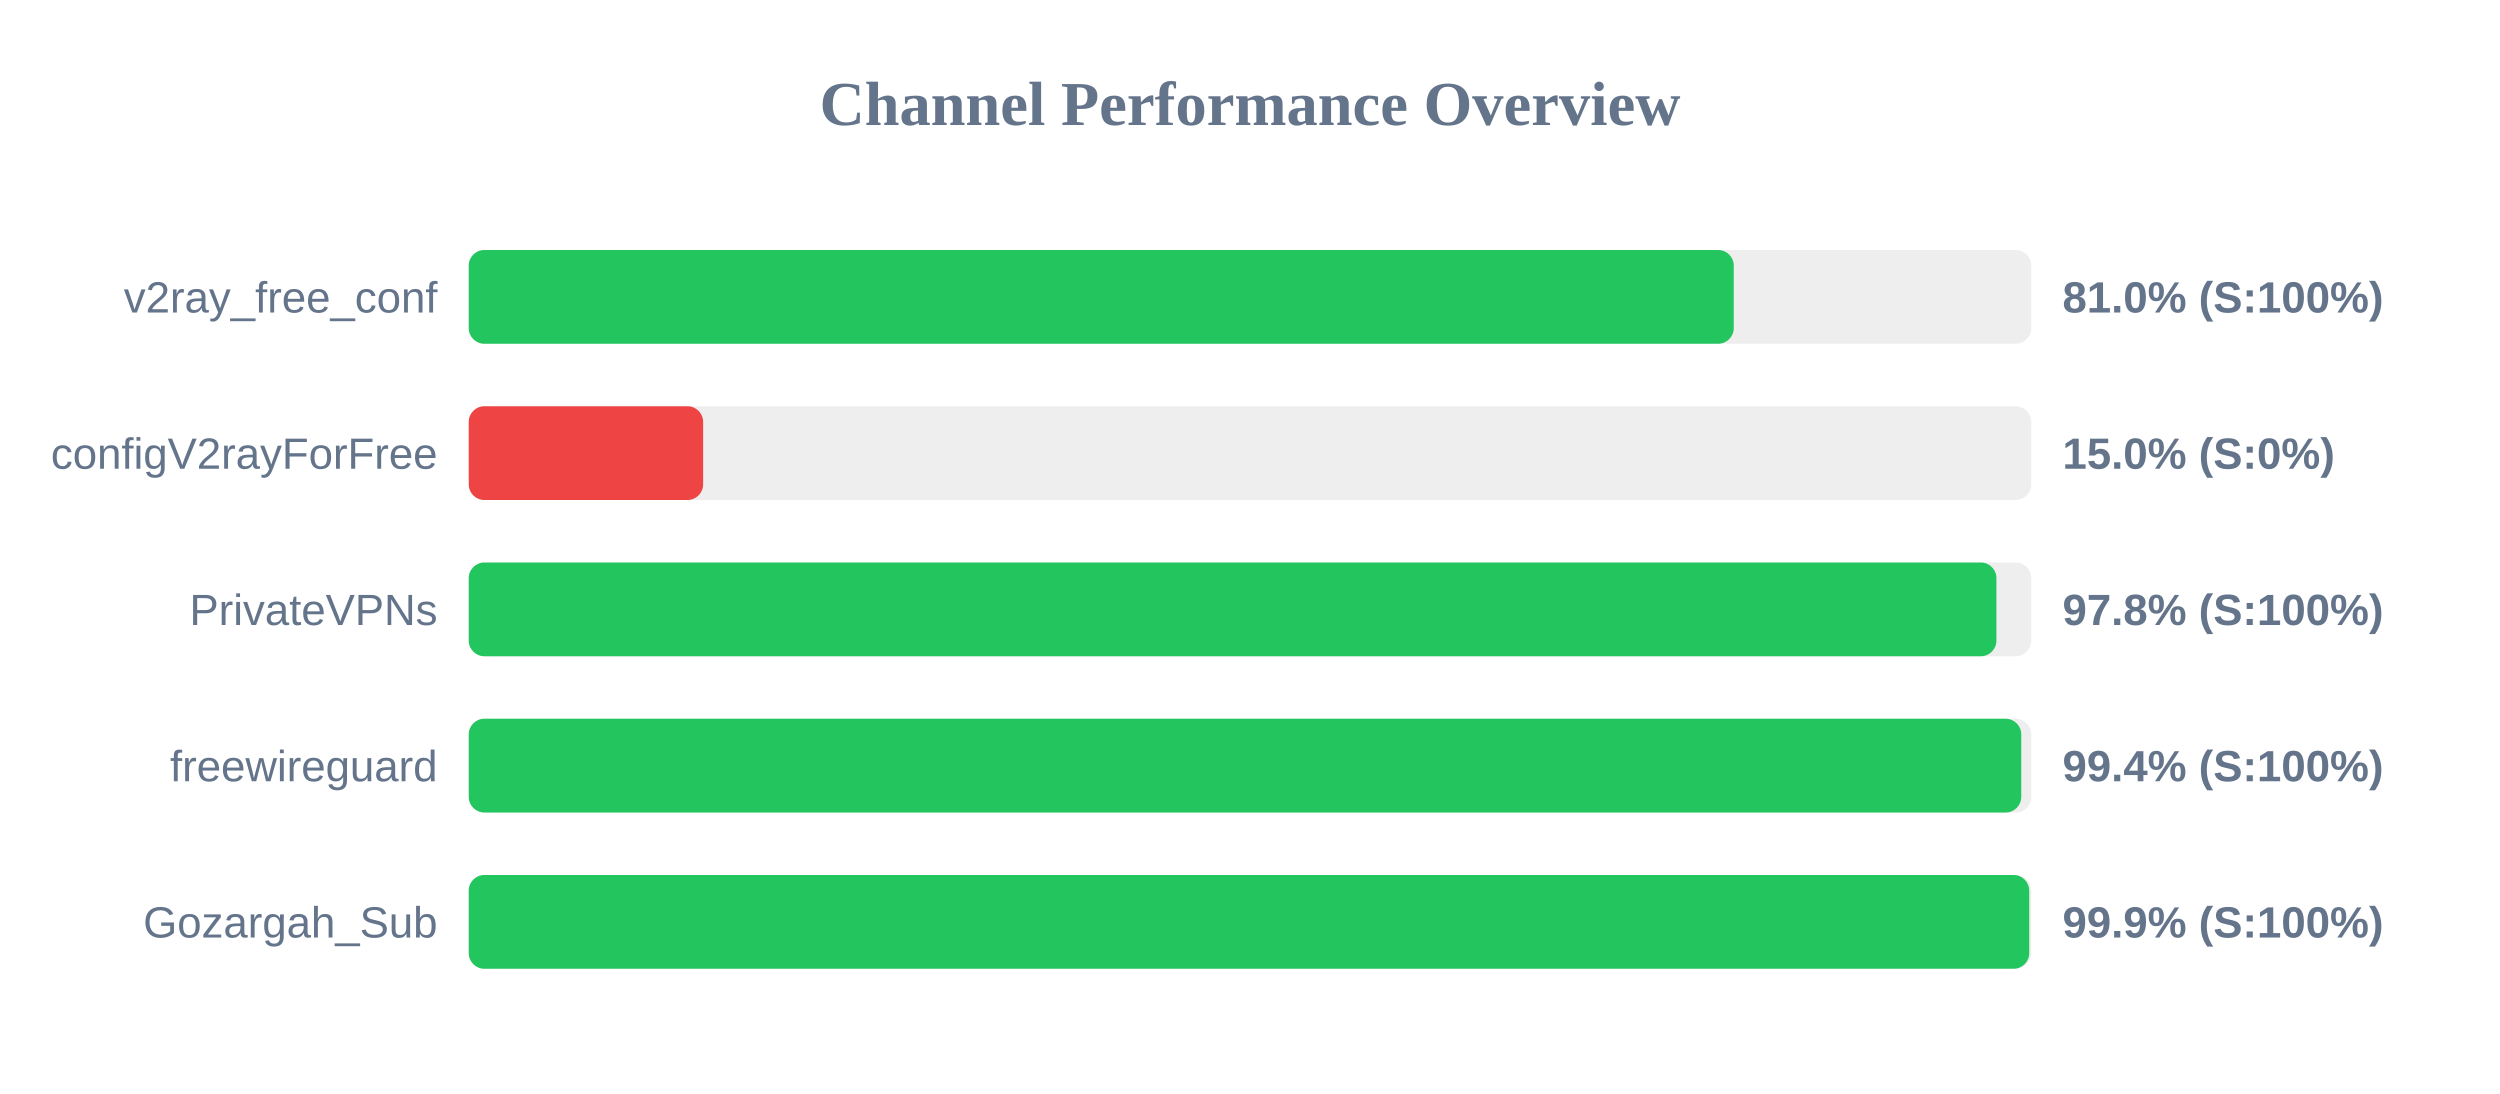
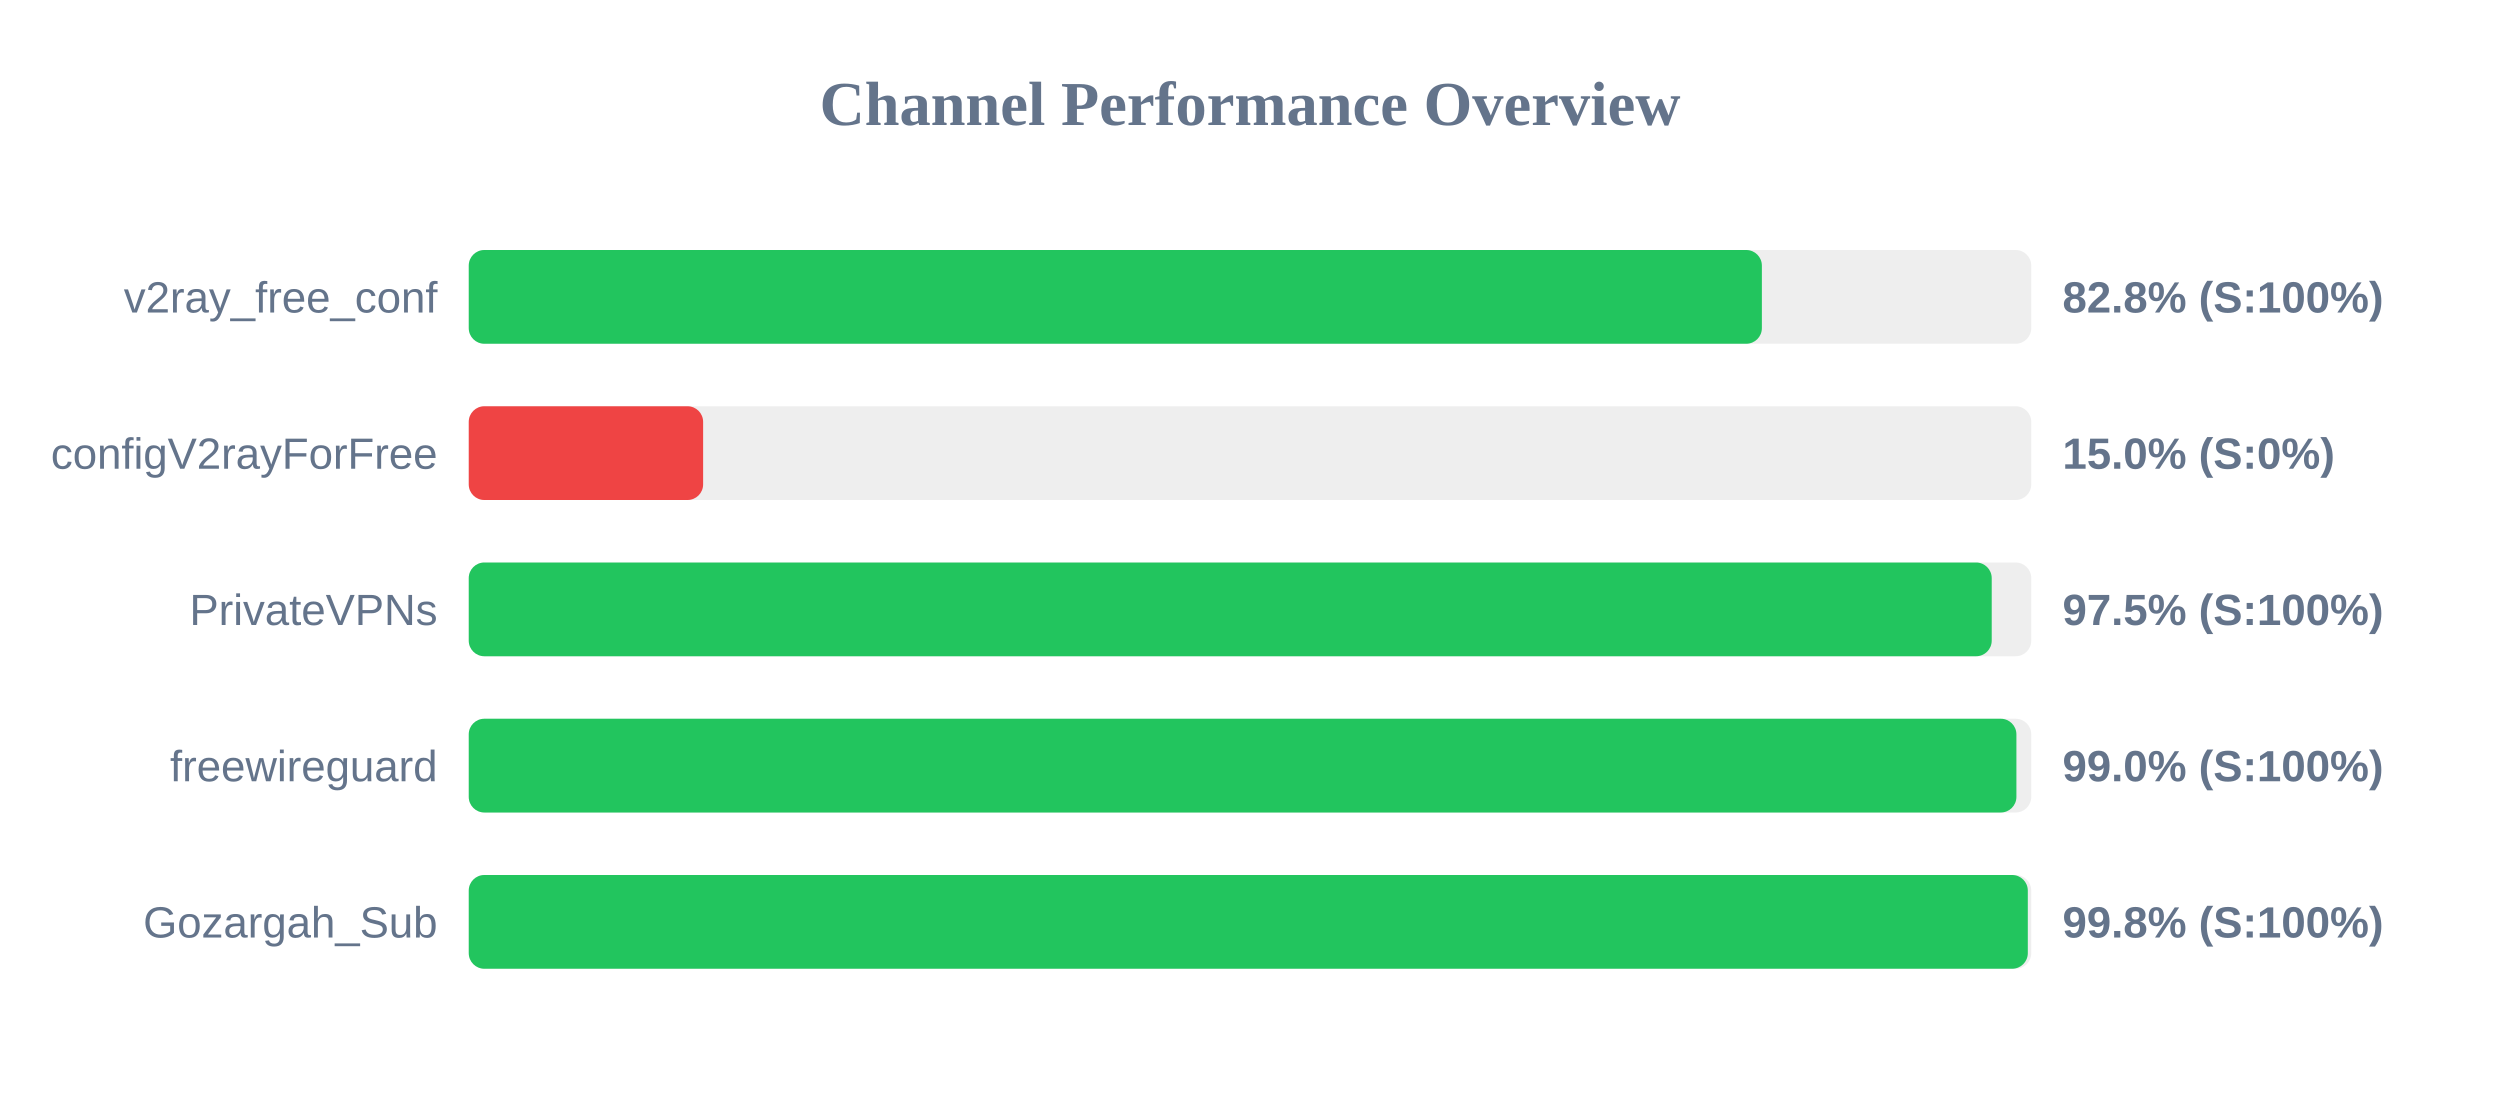
<svg xmlns="http://www.w3.org/2000/svg" width="800" height="350" version="1.1">
  <style>
        .row { font: 14px Arial; fill: #64748b; }
        .score { font: bold 14px Arial; fill: #64748b; }
    </style>
  <text x="400" y="40" text-anchor="middle" font-size="20px" font-weight="bold" fill="#64748b">Channel Performance Overview</text>
  <rect x="150" y="80" width="500" height="30" fill="#eee" rx="5" />
-   <rect x="150" y="80" width="404.8" height="30" fill="#22c55e" rx="5" />
+   <rect x="150" y="80" width="413.8" height="30" fill="#22c55e" rx="5" />
  <text x="140" y="100" text-anchor="end" class="row">v2ray_free_conf</text>
-   <text x="660" y="100" text-anchor="start" class="score">81.0% (S:100%)</text>
+   <text x="660" y="100" text-anchor="start" class="score">82.8% (S:100%)</text>
  <rect x="150" y="130" width="500" height="30" fill="#eee" rx="5" />
  <rect x="150" y="130" width="75.0" height="30" fill="#ef4444" rx="5" />
  <text x="140" y="150" text-anchor="end" class="row">configV2rayForFree</text>
  <text x="660" y="150" text-anchor="start" class="score">15.0% (S:0%)</text>
  <rect x="150" y="180" width="500" height="30" fill="#eee" rx="5" />
-   <rect x="150" y="180" width="488.85" height="30" fill="#22c55e" rx="5" />
+   <rect x="150" y="180" width="487.35" height="30" fill="#22c55e" rx="5" />
  <text x="140" y="200" text-anchor="end" class="row">PrivateVPNs</text>
-   <text x="660" y="200" text-anchor="start" class="score">97.8% (S:100%)</text>
+   <text x="660" y="200" text-anchor="start" class="score">97.5% (S:100%)</text>
  <rect x="150" y="230" width="500" height="30" fill="#eee" rx="5" />
-   <rect x="150" y="230" width="496.8" height="30" fill="#22c55e" rx="5" />
+   <rect x="150" y="230" width="495.25" height="30" fill="#22c55e" rx="5" />
  <text x="140" y="250" text-anchor="end" class="row">freewireguard</text>
-   <text x="660" y="250" text-anchor="start" class="score">99.4% (S:100%)</text>
+   <text x="660" y="250" text-anchor="start" class="score">99.0% (S:100%)</text>
  <rect x="150" y="280" width="500" height="30" fill="#eee" rx="5" />
-   <rect x="150" y="280" width="499.35" height="30" fill="#22c55e" rx="5" />
+   <rect x="150" y="280" width="498.9" height="30" fill="#22c55e" rx="5" />
  <text x="140" y="300" text-anchor="end" class="row">Gozargah_Sub</text>
-   <text x="660" y="300" text-anchor="start" class="score">99.9% (S:100%)</text>
+   <text x="660" y="300" text-anchor="start" class="score">99.8% (S:100%)</text>
</svg>
